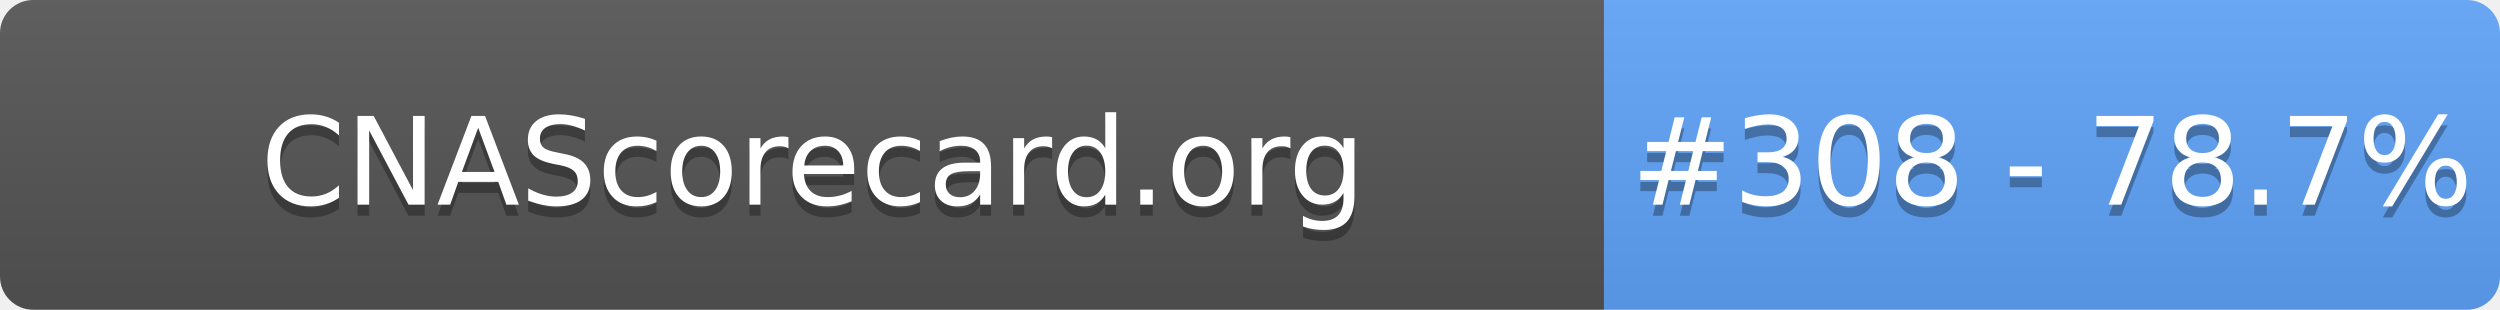
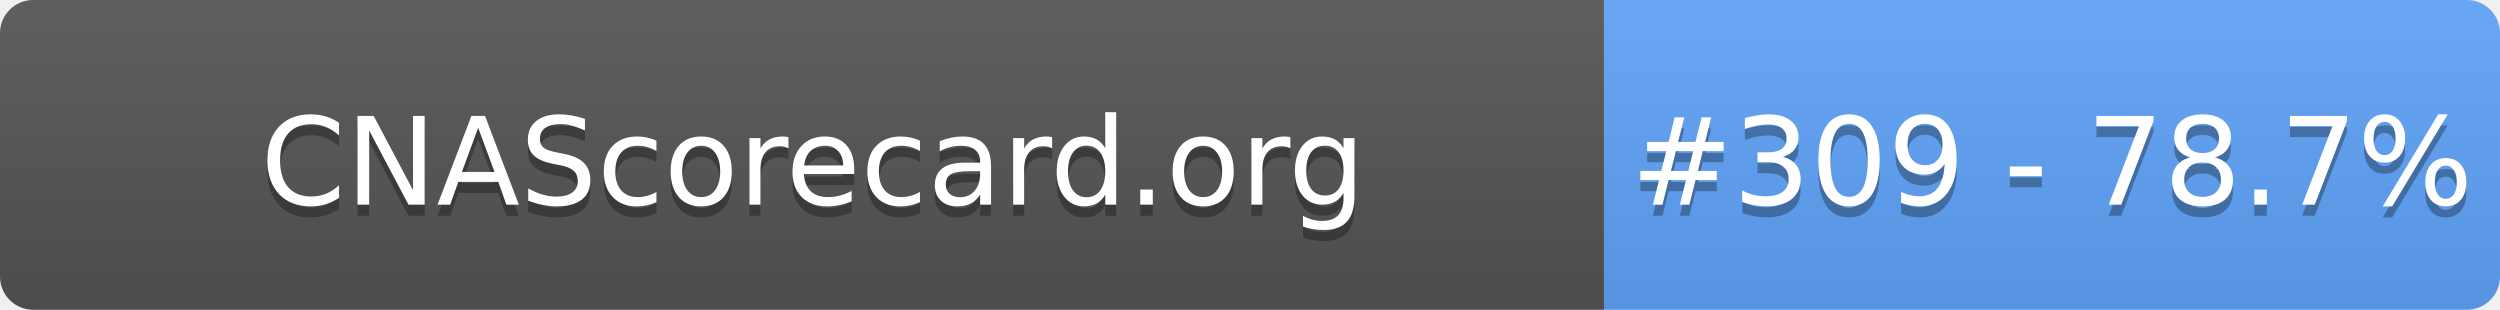
- <svg xmlns="http://www.w3.org/2000/svg" width="226" height="28" role="img" aria-label="CNAScorecard.org: #308 - 78.7%">
+ <svg xmlns="http://www.w3.org/2000/svg" width="226" height="28" role="img" aria-label="CNAScorecard.org: #309 - 78.7%">
  <linearGradient id="s" x2="0" y2="100%">
    <stop offset="0" stop-color="#bbb" stop-opacity=".1" />
    <stop offset="1" stop-opacity=".1" />
  </linearGradient>
  <clipPath id="r">
    <rect width="226" height="28" rx="3" fill="#fff" />
  </clipPath>
  <g clip-path="url(#r)">
    <rect width="145" height="28" fill="#555" />
    <rect x="145" width="81" height="28" fill="#60A5FA" />
    <rect width="226" height="28" fill="url(#s)" />
  </g>
  <g fill="#fff" text-anchor="middle" font-family="Verdana,Geneva,DejaVu Sans,sans-serif" text-rendering="geometricPrecision" font-size="110">
    <text aria-hidden="true" x="735" y="195" fill="#010101" fill-opacity=".3" transform="scale(.1)" textLength="1350">CNAScorecard.org</text>
    <text x="735" y="185" transform="scale(.1)" fill="#fff" textLength="1350">CNAScorecard.org</text>
-     <text aria-hidden="true" x="1855" y="195" fill="#010101" fill-opacity=".3" transform="scale(.1)" textLength="660">#308 - 78.7%</text>
-     <text x="1855" y="185" transform="scale(.1)" fill="#fff" textLength="660">#308 - 78.7%</text>
+     <text aria-hidden="true" x="1855" y="195" fill="#010101" fill-opacity=".3" transform="scale(.1)" textLength="660">#309 - 78.7%</text>
+     <text x="1855" y="185" transform="scale(.1)" fill="#fff" textLength="660">#309 - 78.7%</text>
  </g>
</svg>
